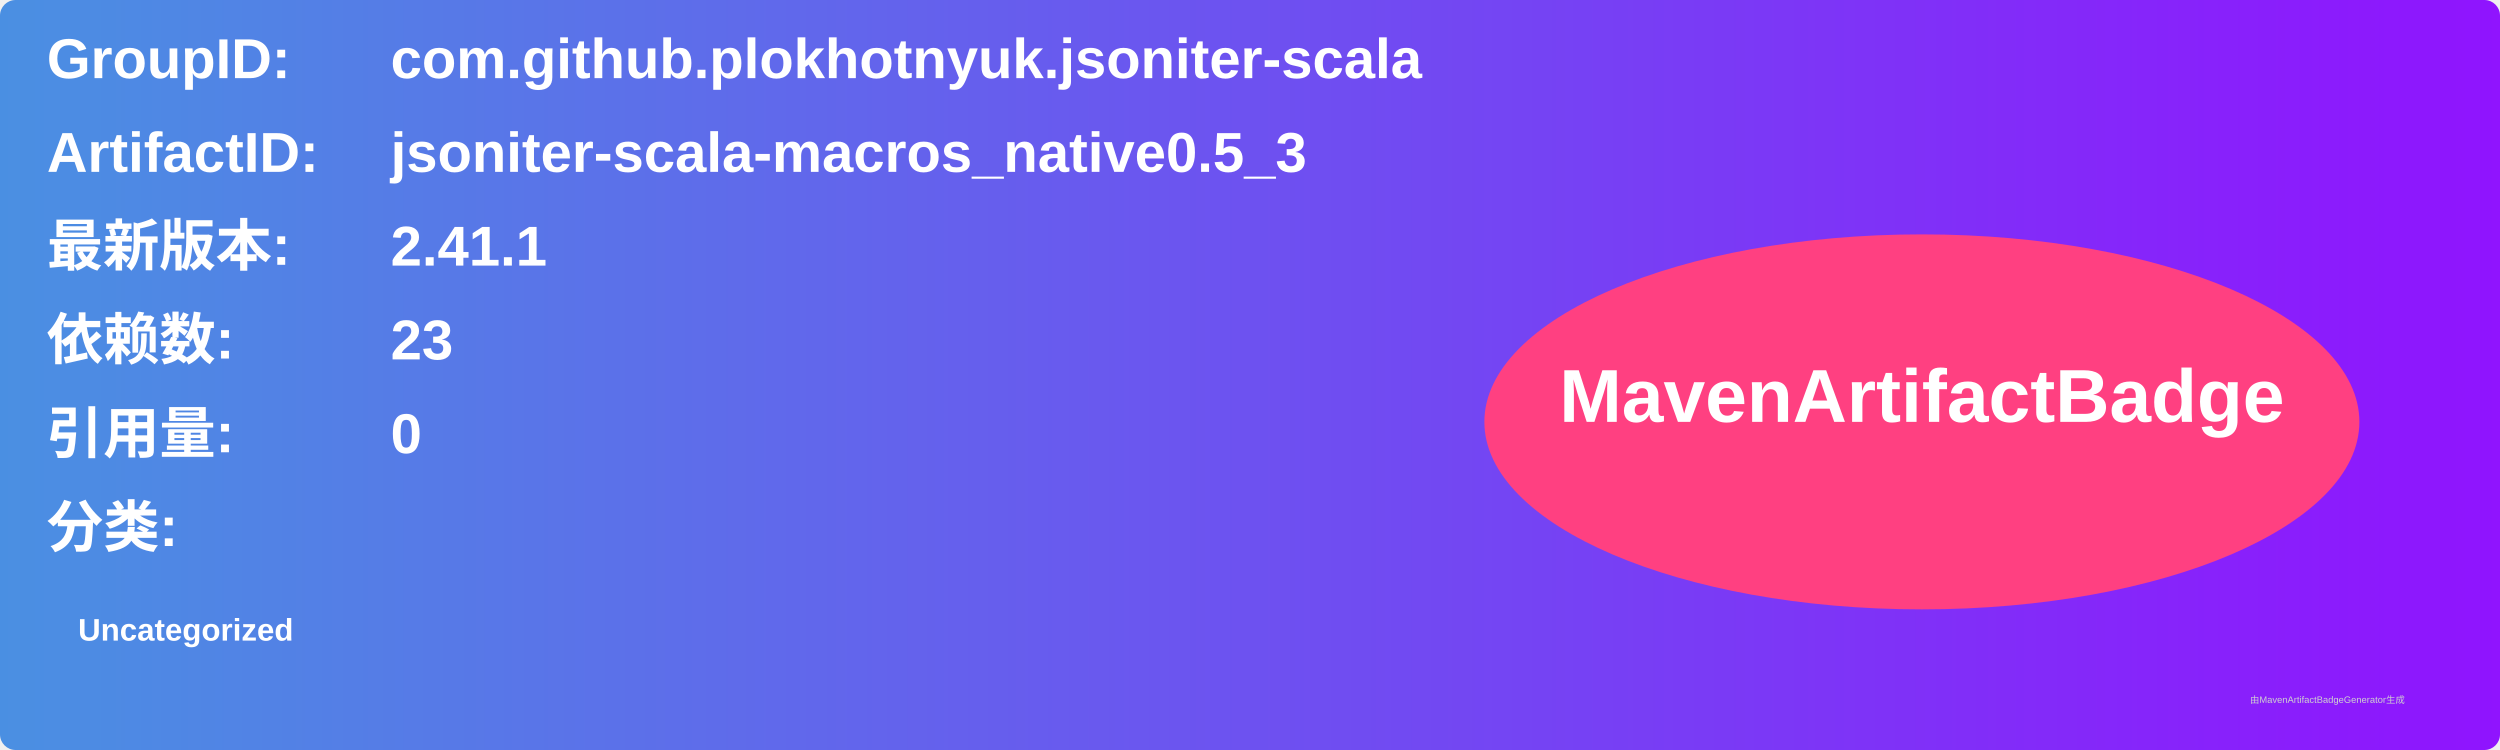
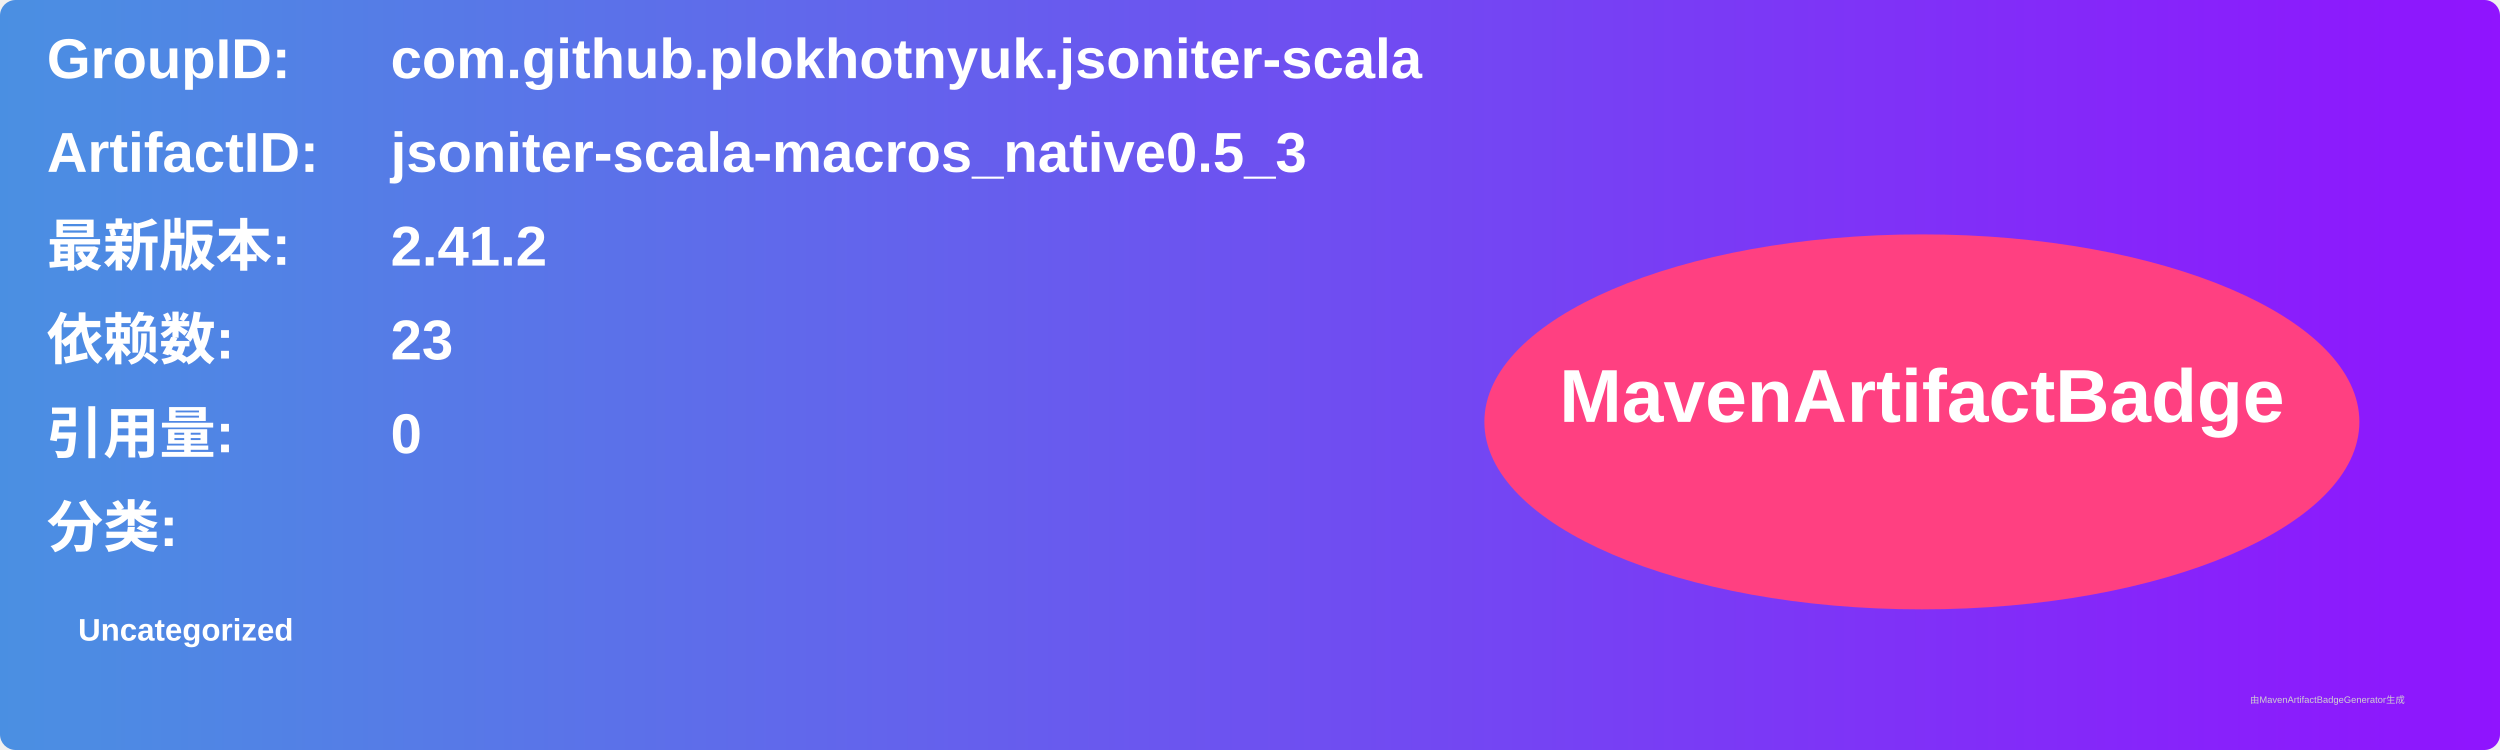
<svg xmlns="http://www.w3.org/2000/svg" width="800" height="240" viewBox="0 0 800 240">
  <linearGradient id="grad" x1="0%" y1="0%" x2="100%" y2="0%">
    <stop offset="0%" stop-color="#4a90e2" />
    <stop offset="100%" stop-color="#9013fe" />
  </linearGradient>
  <rect width="100%" height="100%" rx="5" ry="5" fill="url(#grad)" />
  <g transform="translate(15, 15)">
    <text x="0" y="10" font-family="Arial" font-size="18" fill="white" font-weight="bold" width="260">GroupID:</text>
    <text x="110" y="10" font-family="Arial" font-size="18" fill="white" font-weight="bold" width="460">com.github.plokhotnyuk.jsoniter-scala</text>
    <text x="0" y="40" font-family="Arial" font-size="18" fill="white" font-weight="bold" width="260">ArtifactID:</text>
    <text x="110" y="40" font-family="Arial" font-size="18" fill="white" font-weight="bold" width="460">jsoniter-scala-macros_native0.5_3</text>
    <text x="0" y="70" font-family="Arial" font-size="18" fill="white" font-weight="bold">最新版本:</text>
    <text x="110" y="70" font-family="Arial" font-size="18" fill="white" font-weight="bold">
-       <tspan font-weight="bold">2.41.1</tspan>
+       <tspan font-weight="bold">2.41.2</tspan>
    </text>
    <text x="0" y="100" font-family="Arial" font-size="18" fill="white" font-weight="bold">依赖数: </text>
    <text x="110" y="100" font-family="Arial" font-size="18" fill="white">
      <tspan font-weight="bold">23</tspan>
    </text>
    <text x="0" y="130" font-family="Arial" font-size="18" fill="white" font-weight="bold">引用量: </text>
    <text x="110" y="130" font-family="Arial" font-size="18" fill="white">
      <tspan font-weight="bold">0</tspan>
    </text>
    <text x="0" y="160" font-family="Arial" font-size="18" fill="white" font-weight="bold">分类:</text>
    <text x="10" y="190" font-family="Arial" font-size="10" fill="white">
      <tspan font-weight="bold">Uncategorized</tspan>
    </text>
    <ellipse cx="600" cy="120" rx="140" ry="60" fill="#ff4081" />
    <text x="600" y="120" text-anchor="middle" font-family="Arial" font-size="24" fill="white" font-weight="bold">MavenArtifactBadge</text>
  </g>
  <text x="720" y="225" font-family="Arial" font-size="3" fill="#d0d0d0">由MavenArtifactBadgeGenerator生成</text>
</svg>
